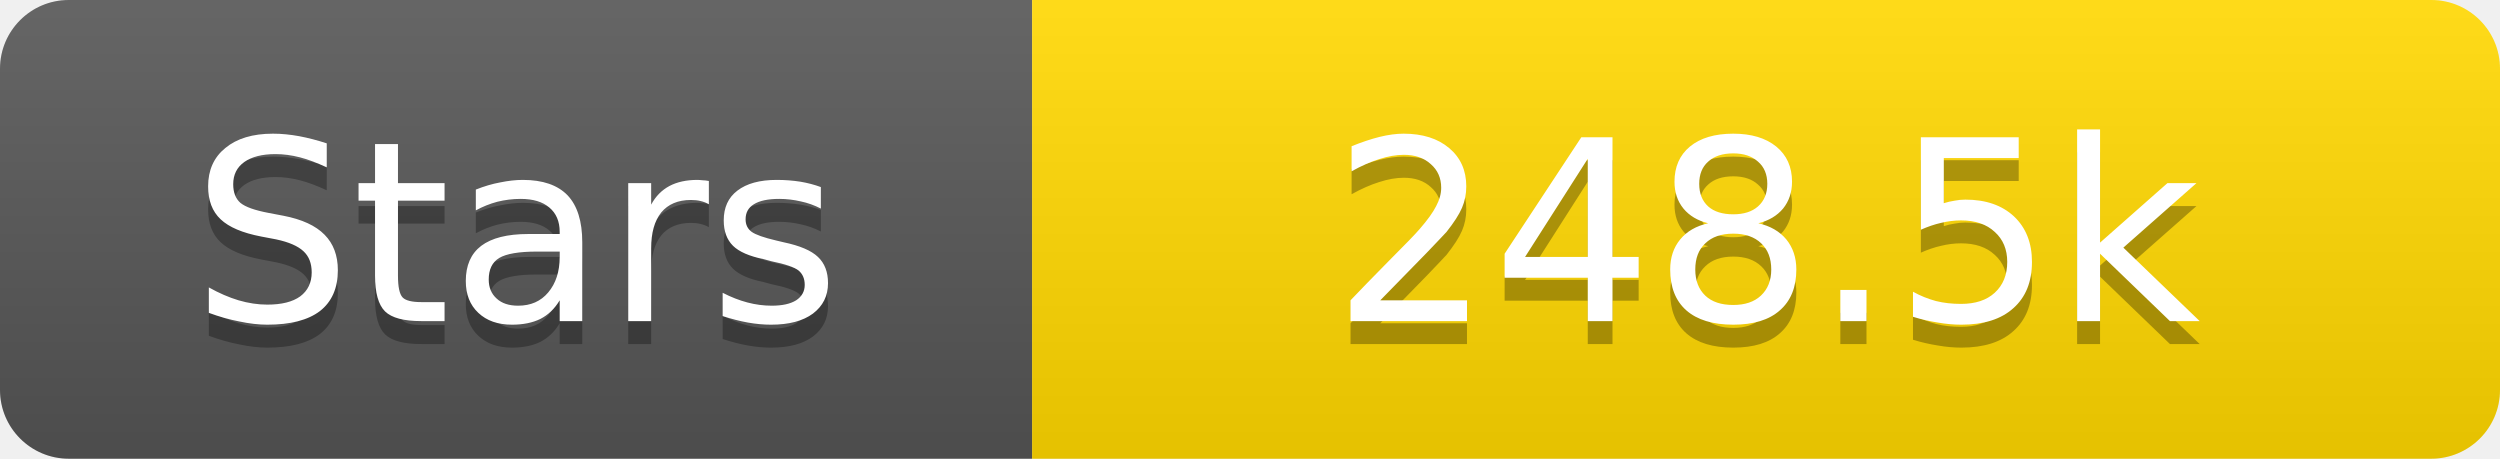
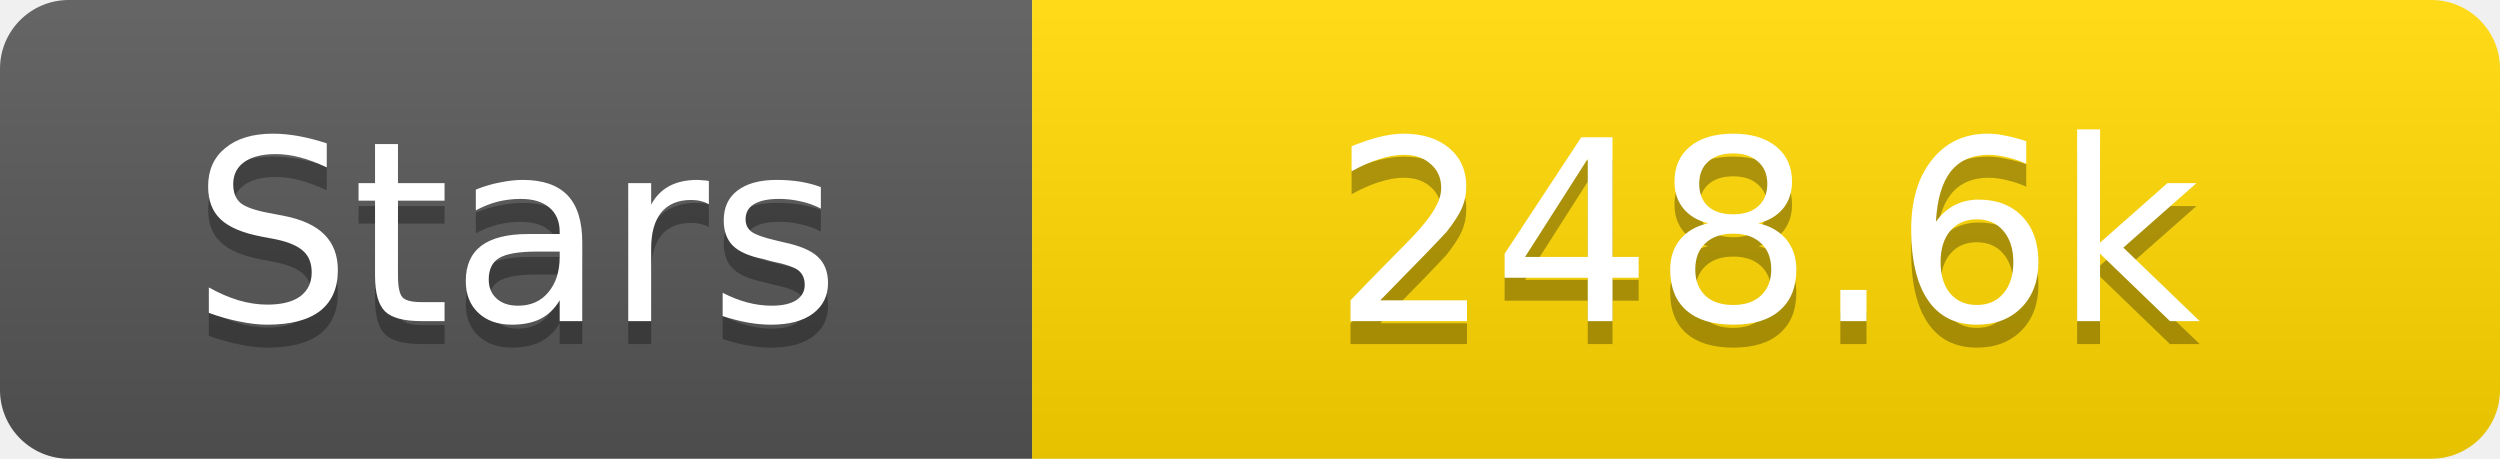
<svg xmlns="http://www.w3.org/2000/svg" width="109" height="20">
  <linearGradient id="s" x2="0" y2="100%">
    <stop offset="0" stop-color="#fff" stop-opacity=".1" />
    <stop offset="1" stop-opacity=".1" />
  </linearGradient>
  <clipPath id="r">
    <rect width="109" height="20" rx="3" fill="#fff" />
  </clipPath>
  <g clip-path="url(#r)">
    <rect width="45" height="20" fill="#555" />
    <rect x="45" width="64" height="20" fill="#ffd700" />
    <rect width="109" height="20" fill="url(#s)" />
  </g>
  <g fill="#fff" text-anchor="middle" font-family="Verdana,Geneva,DejaVu Sans,sans-serif" text-rendering="geometricPrecision" font-size="11">
    <text x="22.5" y="15" fill="#010101" fill-opacity=".3">Stars</text>
    <text x="22.5" y="14">Stars</text>
-     <text x="77.0" y="15" fill="#010101" fill-opacity=".3">248.5k</text>
-     <text x="77.0" y="14">248.5k</text>
+     <text x="77.0" y="15" fill="#010101" fill-opacity=".3">248.6k</text>
+     <text x="77.0" y="14">248.6k</text>
  </g>
</svg>
